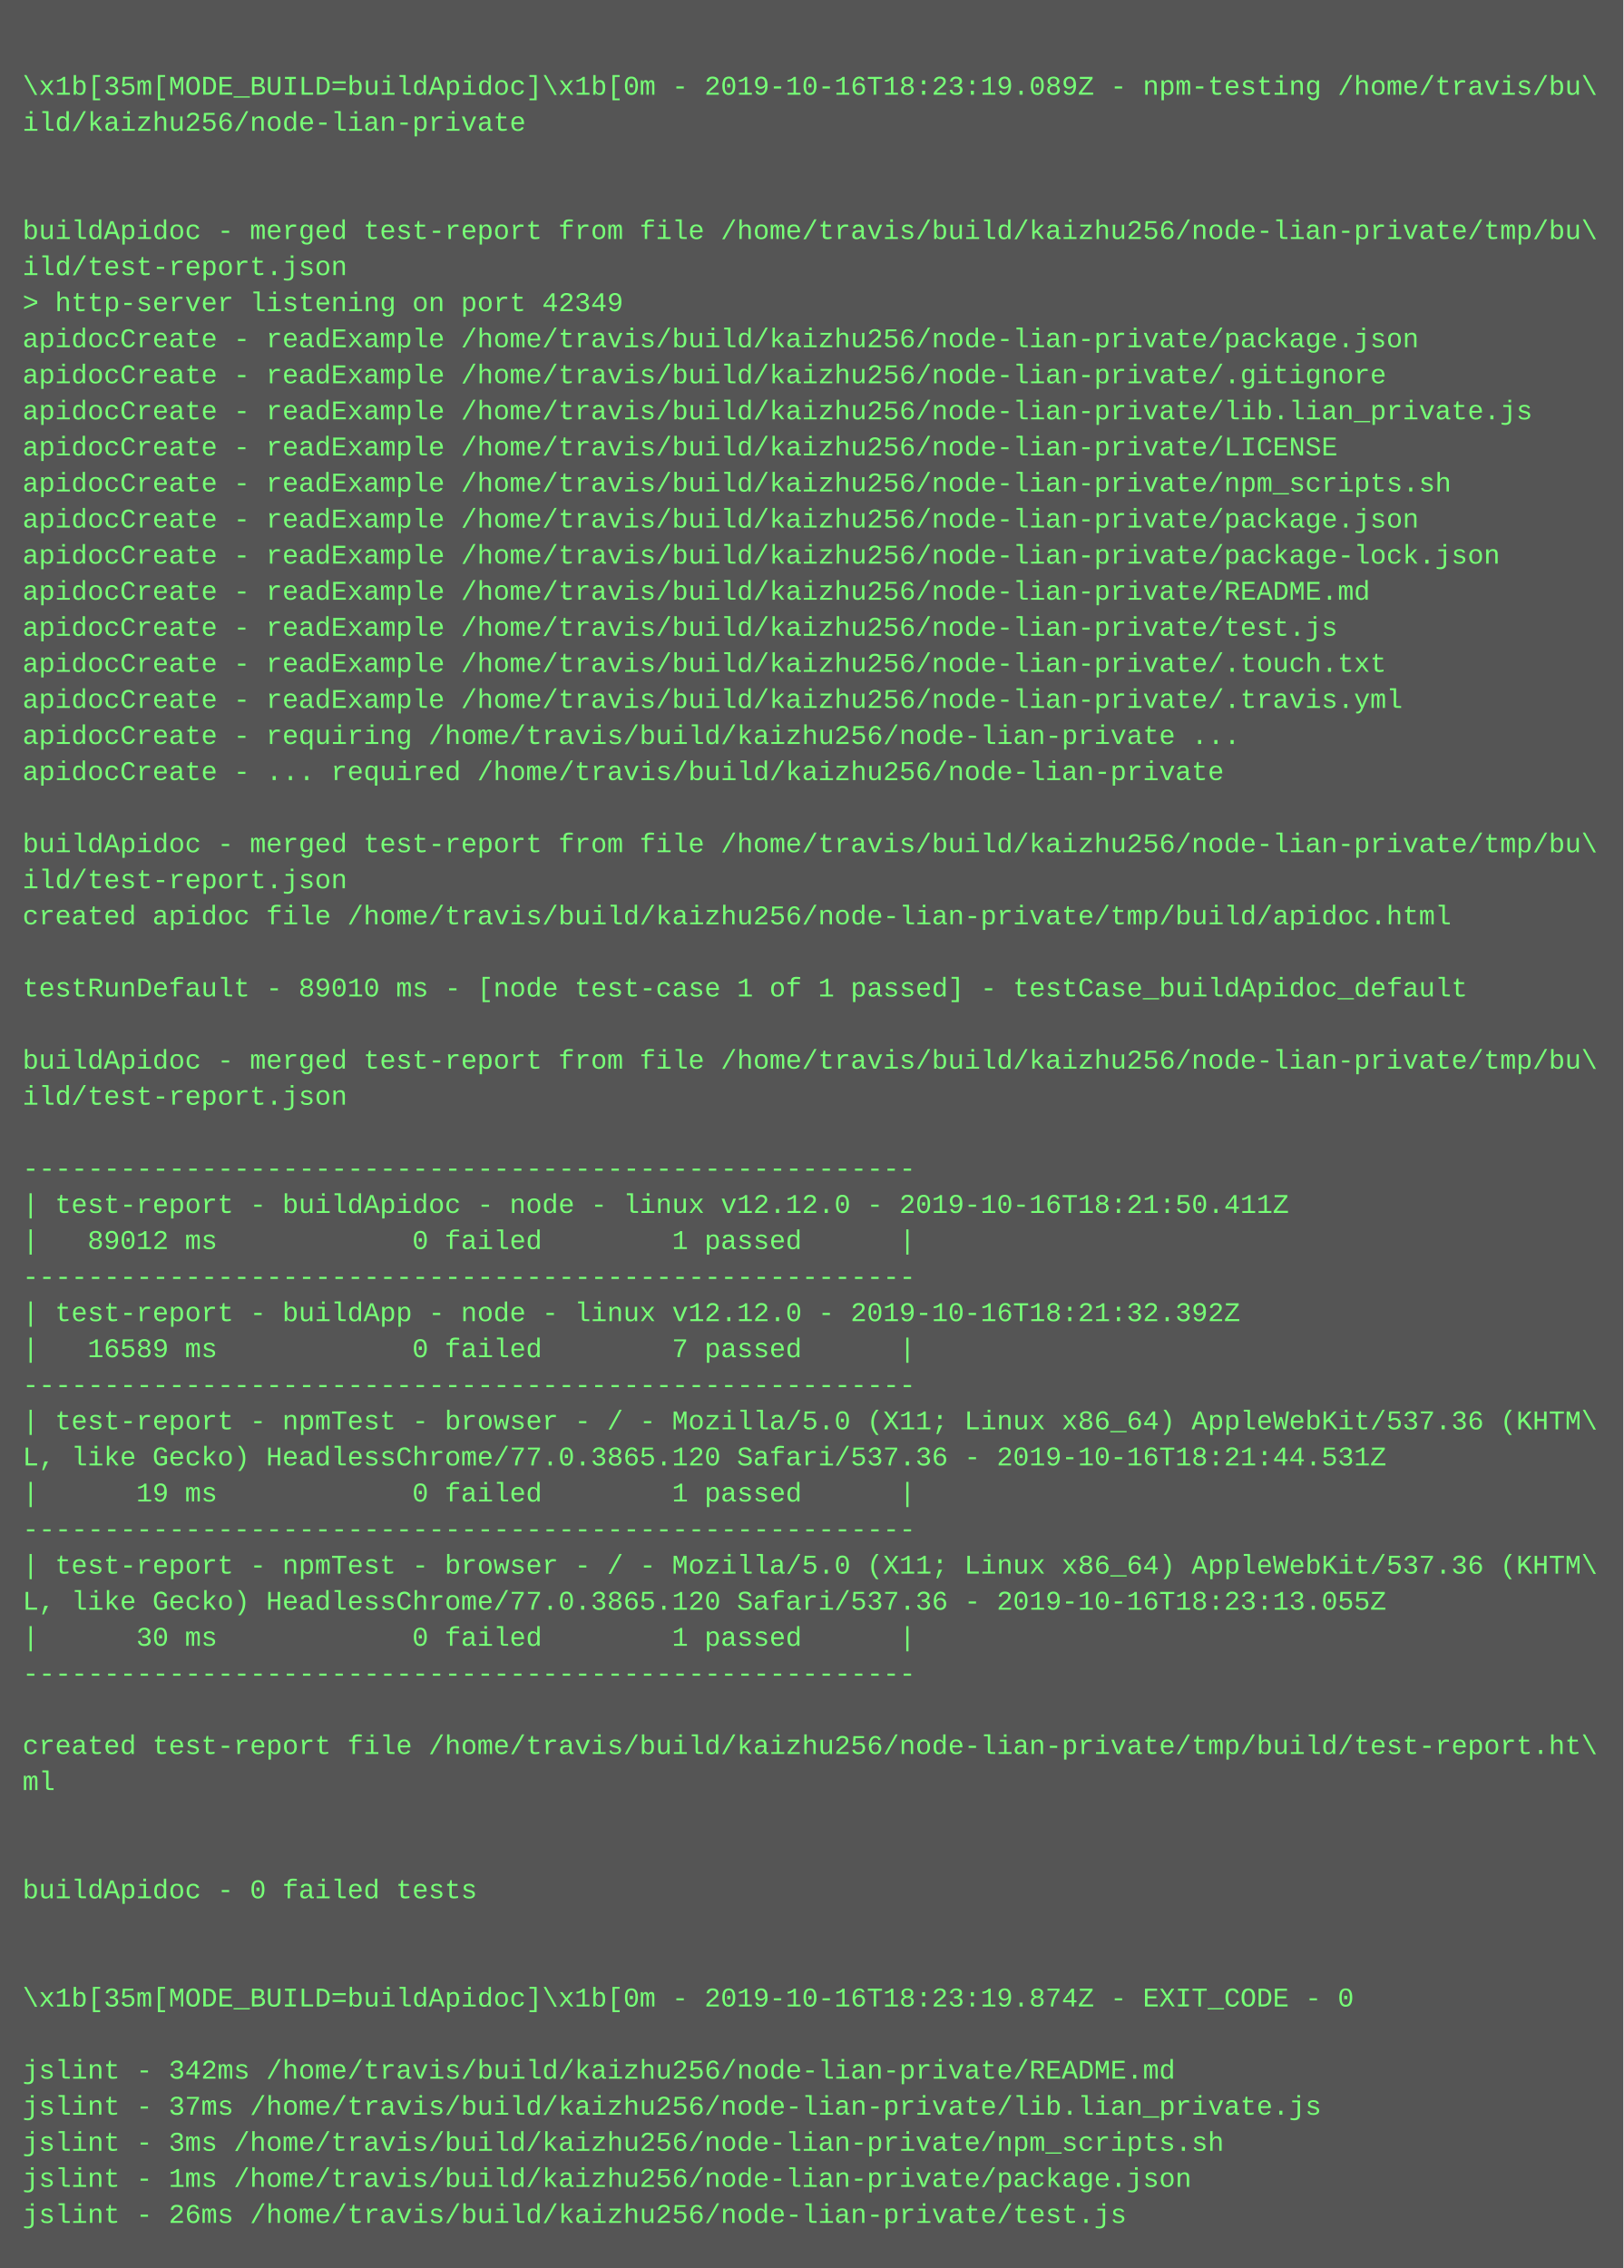
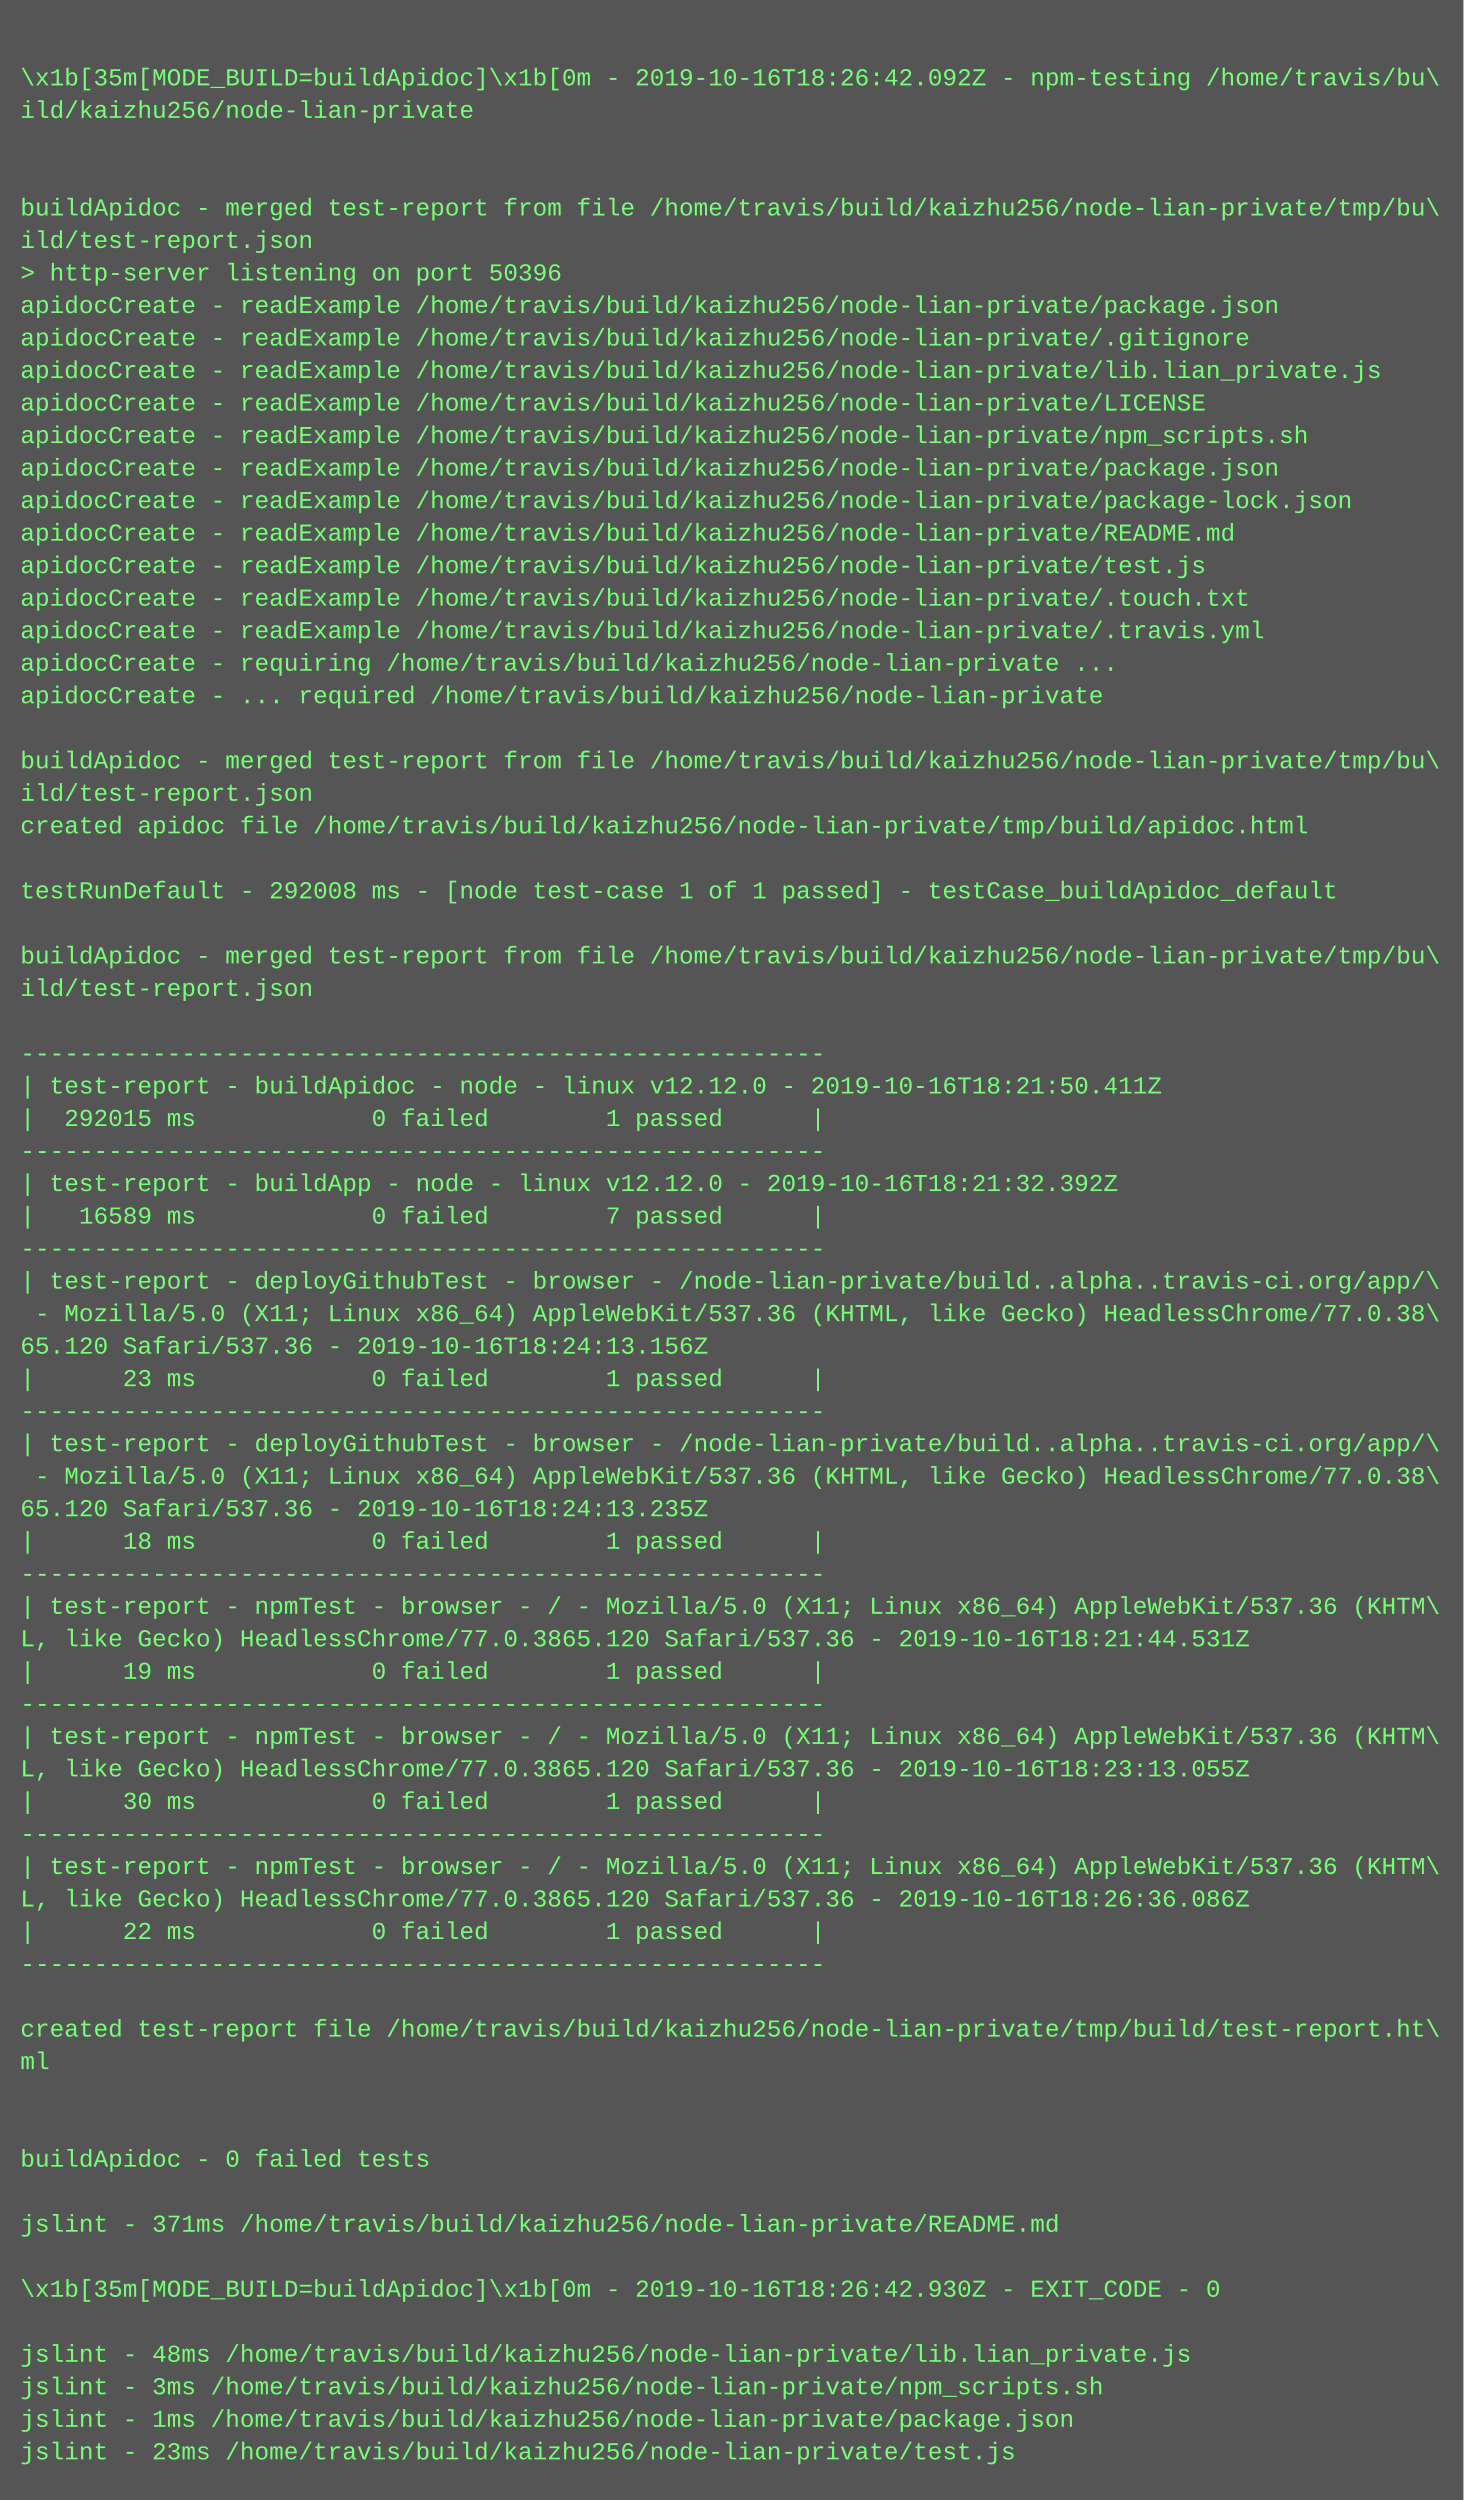
- <svg xmlns="http://www.w3.org/2000/svg" height="1006" width="720">
-   <rect height="1006" fill="#555" width="720" />
+ <svg xmlns="http://www.w3.org/2000/svg" height="1230" width="720">
+   <rect height="1230" fill="#555" width="720" />
  <text fill="#7f7" font-family="Courier New" font-size="12" xml:space="preserve">
    <tspan x="10" y="26" />
-     <tspan x="10" y="42">\x1b[35m[MODE_BUILD=buildApidoc]\x1b[0m - 2019-10-16T18:23:19.089Z - npm-testing /home/travis/bu\</tspan>
+     <tspan x="10" y="42">\x1b[35m[MODE_BUILD=buildApidoc]\x1b[0m - 2019-10-16T18:26:42.092Z - npm-testing /home/travis/bu\</tspan>
    <tspan x="10" y="58">ild/kaizhu256/node-lian-private</tspan>
    <tspan x="10" y="74" />
    <tspan x="10" y="90" />
    <tspan x="10" y="106">buildApidoc - merged test-report from file /home/travis/build/kaizhu256/node-lian-private/tmp/bu\</tspan>
    <tspan x="10" y="122">ild/test-report.json</tspan>
-     <tspan x="10" y="138">&gt; http-server listening on port 42349</tspan>
+     <tspan x="10" y="138">&gt; http-server listening on port 50396</tspan>
    <tspan x="10" y="154">apidocCreate - readExample /home/travis/build/kaizhu256/node-lian-private/package.json</tspan>
    <tspan x="10" y="170">apidocCreate - readExample /home/travis/build/kaizhu256/node-lian-private/.gitignore</tspan>
    <tspan x="10" y="186">apidocCreate - readExample /home/travis/build/kaizhu256/node-lian-private/lib.lian_private.js</tspan>
    <tspan x="10" y="202">apidocCreate - readExample /home/travis/build/kaizhu256/node-lian-private/LICENSE</tspan>
    <tspan x="10" y="218">apidocCreate - readExample /home/travis/build/kaizhu256/node-lian-private/npm_scripts.sh</tspan>
    <tspan x="10" y="234">apidocCreate - readExample /home/travis/build/kaizhu256/node-lian-private/package.json</tspan>
    <tspan x="10" y="250">apidocCreate - readExample /home/travis/build/kaizhu256/node-lian-private/package-lock.json</tspan>
    <tspan x="10" y="266">apidocCreate - readExample /home/travis/build/kaizhu256/node-lian-private/README.md</tspan>
    <tspan x="10" y="282">apidocCreate - readExample /home/travis/build/kaizhu256/node-lian-private/test.js</tspan>
    <tspan x="10" y="298">apidocCreate - readExample /home/travis/build/kaizhu256/node-lian-private/.touch.txt</tspan>
    <tspan x="10" y="314">apidocCreate - readExample /home/travis/build/kaizhu256/node-lian-private/.travis.yml</tspan>
    <tspan x="10" y="330">apidocCreate - requiring /home/travis/build/kaizhu256/node-lian-private ...</tspan>
    <tspan x="10" y="346">apidocCreate - ... required /home/travis/build/kaizhu256/node-lian-private</tspan>
    <tspan x="10" y="362" />
    <tspan x="10" y="378">buildApidoc - merged test-report from file /home/travis/build/kaizhu256/node-lian-private/tmp/bu\</tspan>
    <tspan x="10" y="394">ild/test-report.json</tspan>
    <tspan x="10" y="410">created apidoc file /home/travis/build/kaizhu256/node-lian-private/tmp/build/apidoc.html</tspan>
    <tspan x="10" y="426" />
-     <tspan x="10" y="442">testRunDefault - 89010 ms - [node test-case 1 of 1 passed] - testCase_buildApidoc_default</tspan>
+     <tspan x="10" y="442">testRunDefault - 292008 ms - [node test-case 1 of 1 passed] - testCase_buildApidoc_default</tspan>
    <tspan x="10" y="458" />
    <tspan x="10" y="474">buildApidoc - merged test-report from file /home/travis/build/kaizhu256/node-lian-private/tmp/bu\</tspan>
    <tspan x="10" y="490">ild/test-report.json</tspan>
    <tspan x="10" y="506" />
    <tspan x="10" y="522">-------------------------------------------------------</tspan>
    <tspan x="10" y="538">| test-report - buildApidoc - node - linux v12.12.0 - 2019-10-16T18:21:50.411Z</tspan>
-     <tspan x="10" y="554">|   89012 ms            0 failed        1 passed      |</tspan>
+     <tspan x="10" y="554">|  292015 ms            0 failed        1 passed      |</tspan>
    <tspan x="10" y="570">-------------------------------------------------------</tspan>
    <tspan x="10" y="586">| test-report - buildApp - node - linux v12.12.0 - 2019-10-16T18:21:32.392Z</tspan>
    <tspan x="10" y="602">|   16589 ms            0 failed        7 passed      |</tspan>
    <tspan x="10" y="618">-------------------------------------------------------</tspan>
-     <tspan x="10" y="634">| test-report - npmTest - browser - / - Mozilla/5.0 (X11; Linux x86_64) AppleWebKit/537.36 (KHTM\</tspan>
-     <tspan x="10" y="650">L, like Gecko) HeadlessChrome/77.0.3865.120 Safari/537.36 - 2019-10-16T18:21:44.531Z</tspan>
-     <tspan x="10" y="666">|      19 ms            0 failed        1 passed      |</tspan>
-     <tspan x="10" y="682">-------------------------------------------------------</tspan>
-     <tspan x="10" y="698">| test-report - npmTest - browser - / - Mozilla/5.0 (X11; Linux x86_64) AppleWebKit/537.36 (KHTM\</tspan>
-     <tspan x="10" y="714">L, like Gecko) HeadlessChrome/77.0.3865.120 Safari/537.36 - 2019-10-16T18:23:13.055Z</tspan>
-     <tspan x="10" y="730">|      30 ms            0 failed        1 passed      |</tspan>
-     <tspan x="10" y="746">-------------------------------------------------------</tspan>
-     <tspan x="10" y="762" />
-     <tspan x="10" y="778">created test-report file /home/travis/build/kaizhu256/node-lian-private/tmp/build/test-report.ht\</tspan>
-     <tspan x="10" y="794">ml</tspan>
-     <tspan x="10" y="810" />
-     <tspan x="10" y="826" />
-     <tspan x="10" y="842">buildApidoc - 0 failed tests</tspan>
-     <tspan x="10" y="858" />
-     <tspan x="10" y="874" />
-     <tspan x="10" y="890">\x1b[35m[MODE_BUILD=buildApidoc]\x1b[0m - 2019-10-16T18:23:19.874Z - EXIT_CODE - 0</tspan>
-     <tspan x="10" y="906" />
-     <tspan x="10" y="922">jslint - 342ms /home/travis/build/kaizhu256/node-lian-private/README.md</tspan>
-     <tspan x="10" y="938">jslint - 37ms /home/travis/build/kaizhu256/node-lian-private/lib.lian_private.js</tspan>
-     <tspan x="10" y="954">jslint - 3ms /home/travis/build/kaizhu256/node-lian-private/npm_scripts.sh</tspan>
-     <tspan x="10" y="970">jslint - 1ms /home/travis/build/kaizhu256/node-lian-private/package.json</tspan>
-     <tspan x="10" y="986">jslint - 26ms /home/travis/build/kaizhu256/node-lian-private/test.js</tspan>
+     <tspan x="10" y="634">| test-report - deployGithubTest - browser - /node-lian-private/build..alpha..travis-ci.org/app/\</tspan>
+     <tspan x="10" y="650"> - Mozilla/5.0 (X11; Linux x86_64) AppleWebKit/537.36 (KHTML, like Gecko) HeadlessChrome/77.0.38\</tspan>
+     <tspan x="10" y="666">65.120 Safari/537.36 - 2019-10-16T18:24:13.156Z</tspan>
+     <tspan x="10" y="682">|      23 ms            0 failed        1 passed      |</tspan>
+     <tspan x="10" y="698">-------------------------------------------------------</tspan>
+     <tspan x="10" y="714">| test-report - deployGithubTest - browser - /node-lian-private/build..alpha..travis-ci.org/app/\</tspan>
+     <tspan x="10" y="730"> - Mozilla/5.0 (X11; Linux x86_64) AppleWebKit/537.36 (KHTML, like Gecko) HeadlessChrome/77.0.38\</tspan>
+     <tspan x="10" y="746">65.120 Safari/537.36 - 2019-10-16T18:24:13.235Z</tspan>
+     <tspan x="10" y="762">|      18 ms            0 failed        1 passed      |</tspan>
+     <tspan x="10" y="778">-------------------------------------------------------</tspan>
+     <tspan x="10" y="794">| test-report - npmTest - browser - / - Mozilla/5.0 (X11; Linux x86_64) AppleWebKit/537.36 (KHTM\</tspan>
+     <tspan x="10" y="810">L, like Gecko) HeadlessChrome/77.0.3865.120 Safari/537.36 - 2019-10-16T18:21:44.531Z</tspan>
+     <tspan x="10" y="826">|      19 ms            0 failed        1 passed      |</tspan>
+     <tspan x="10" y="842">-------------------------------------------------------</tspan>
+     <tspan x="10" y="858">| test-report - npmTest - browser - / - Mozilla/5.0 (X11; Linux x86_64) AppleWebKit/537.36 (KHTM\</tspan>
+     <tspan x="10" y="874">L, like Gecko) HeadlessChrome/77.0.3865.120 Safari/537.36 - 2019-10-16T18:23:13.055Z</tspan>
+     <tspan x="10" y="890">|      30 ms            0 failed        1 passed      |</tspan>
+     <tspan x="10" y="906">-------------------------------------------------------</tspan>
+     <tspan x="10" y="922">| test-report - npmTest - browser - / - Mozilla/5.0 (X11; Linux x86_64) AppleWebKit/537.36 (KHTM\</tspan>
+     <tspan x="10" y="938">L, like Gecko) HeadlessChrome/77.0.3865.120 Safari/537.36 - 2019-10-16T18:26:36.086Z</tspan>
+     <tspan x="10" y="954">|      22 ms            0 failed        1 passed      |</tspan>
+     <tspan x="10" y="970">-------------------------------------------------------</tspan>
+     <tspan x="10" y="986" />
+     <tspan x="10" y="1002">created test-report file /home/travis/build/kaizhu256/node-lian-private/tmp/build/test-report.ht\</tspan>
+     <tspan x="10" y="1018">ml</tspan>
+     <tspan x="10" y="1034" />
+     <tspan x="10" y="1050" />
+     <tspan x="10" y="1066">buildApidoc - 0 failed tests</tspan>
+     <tspan x="10" y="1082" />
+     <tspan x="10" y="1098">jslint - 371ms /home/travis/build/kaizhu256/node-lian-private/README.md</tspan>
+     <tspan x="10" y="1114" />
+     <tspan x="10" y="1130">\x1b[35m[MODE_BUILD=buildApidoc]\x1b[0m - 2019-10-16T18:26:42.930Z - EXIT_CODE - 0</tspan>
+     <tspan x="10" y="1146" />
+     <tspan x="10" y="1162">jslint - 48ms /home/travis/build/kaizhu256/node-lian-private/lib.lian_private.js</tspan>
+     <tspan x="10" y="1178">jslint - 3ms /home/travis/build/kaizhu256/node-lian-private/npm_scripts.sh</tspan>
+     <tspan x="10" y="1194">jslint - 1ms /home/travis/build/kaizhu256/node-lian-private/package.json</tspan>
+     <tspan x="10" y="1210">jslint - 23ms /home/travis/build/kaizhu256/node-lian-private/test.js</tspan>
  </text>
</svg>
